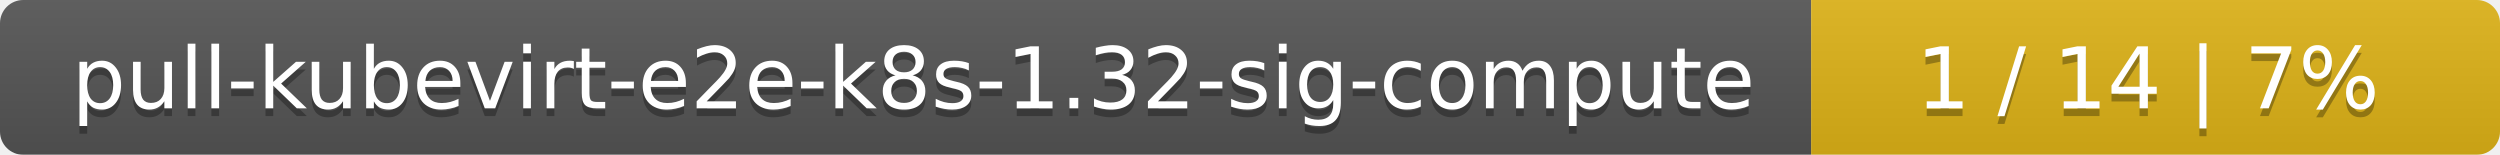
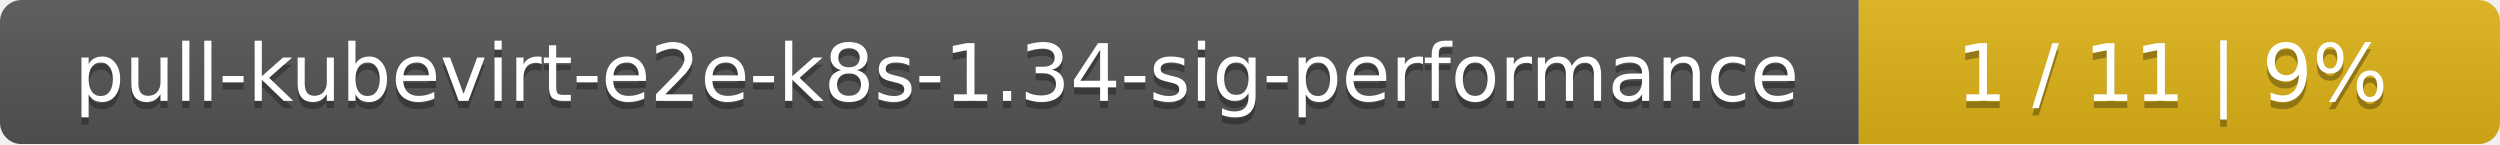
- <svg xmlns="http://www.w3.org/2000/svg" width="323" height="20">
+ <svg xmlns="http://www.w3.org/2000/svg" width="347" height="20">
  <linearGradient id="smooth" x2="0" y2="100%">
    <stop offset="0" stop-color="#bbb" stop-opacity=".1" />
    <stop offset="1" stop-opacity=".1" />
  </linearGradient>
  <mask id="round">
-     <rect width="323" height="20" rx="3" fill="#fff" />
+     <rect width="347" height="20" rx="3" fill="#fff" />
  </mask>
  <g mask="url(#round)">
-     <rect width="234" height="20" fill="#555" />
-     <rect x="234" width="89" height="20" fill="#dfb317" />
-     <rect width="323" height="20" fill="url(#smooth)" />
+     <rect width="258" height="20" fill="#555" />
+     <rect x="258" width="89" height="20" fill="#dfb317" />
+     <rect width="347" height="20" fill="url(#smooth)" />
  </g>
  <g fill="#fff" text-anchor="middle" font-family="DejaVu Sans,Verdana,Geneva,sans-serif" font-size="11">
-     <text x="118" y="15" fill="#010101" fill-opacity=".3">pull-kubevirt-e2e-k8s-1.32-sig-compute</text>
-     <text x="118" y="14">pull-kubevirt-e2e-k8s-1.32-sig-compute</text>
-     <text x="277.5" y="15" fill="#010101" fill-opacity=".3">1 / 14    |    7%</text>
-     <text x="277.5" y="14">1 / 14    |    7%</text>
+     <text x="130" y="15" fill="#010101" fill-opacity=".3">pull-kubevirt-e2e-k8s-1.34-sig-performance</text>
+     <text x="130" y="14">pull-kubevirt-e2e-k8s-1.34-sig-performance</text>
+     <text x="301.5" y="15" fill="#010101" fill-opacity=".3">1 / 11    |    9%</text>
+     <text x="301.5" y="14">1 / 11    |    9%</text>
  </g>
</svg>
